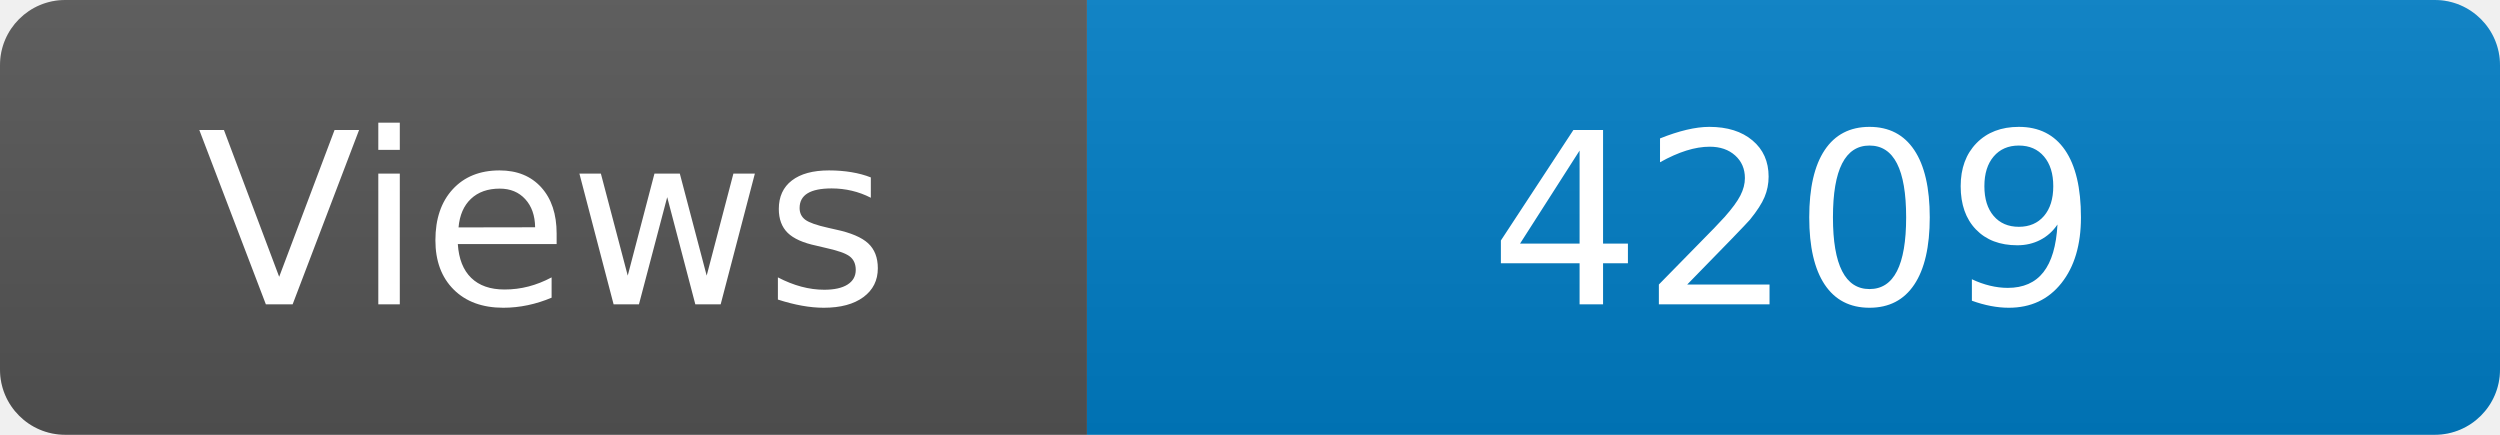
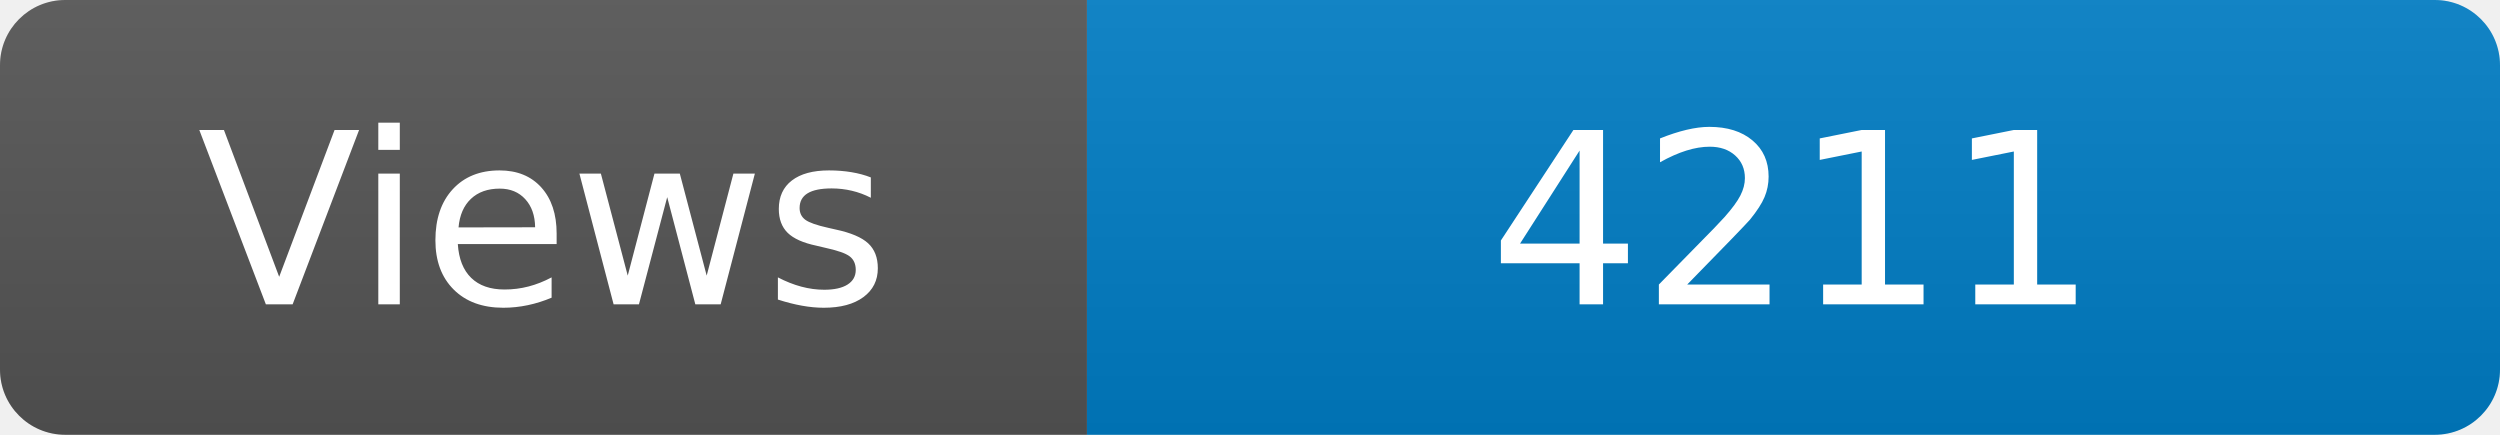
<svg xmlns="http://www.w3.org/2000/svg" width="115" height="20" role="img" aria-label="Maintained?: yes">
  <linearGradient id="s" x2="0" y2="100%">
    <stop offset="0" stop-color="#bbb" stop-opacity=".1" />
    <stop offset="1" stop-opacity=".1" />
  </linearGradient>
  <clipPath id="r">
    <rect width="115" height="20" rx="3" fill="#fff" />
  </clipPath>
  <g clip-path="url(#r)">
    <rect width="50" height="20" fill="#555" />
    <rect x="50" width="160" height="20" fill="#007ec6" />
    <rect width="115" height="20" fill="url(#s)" />
  </g>
  <g fill="#fff" text-anchor="middle" font-family="Verdana,Geneva,DejaVu Sans,sans-serif" font-size="110">
    <text x="250" y="140" transform="scale(.1)" fill="#fff">Views</text>
-     <text x="825" y="140" transform="scale(.1)" fill="#fff">4209</text>
+     <text x="825" y="140" transform="scale(.1)" fill="#fff">4211</text>
  </g>
</svg>
